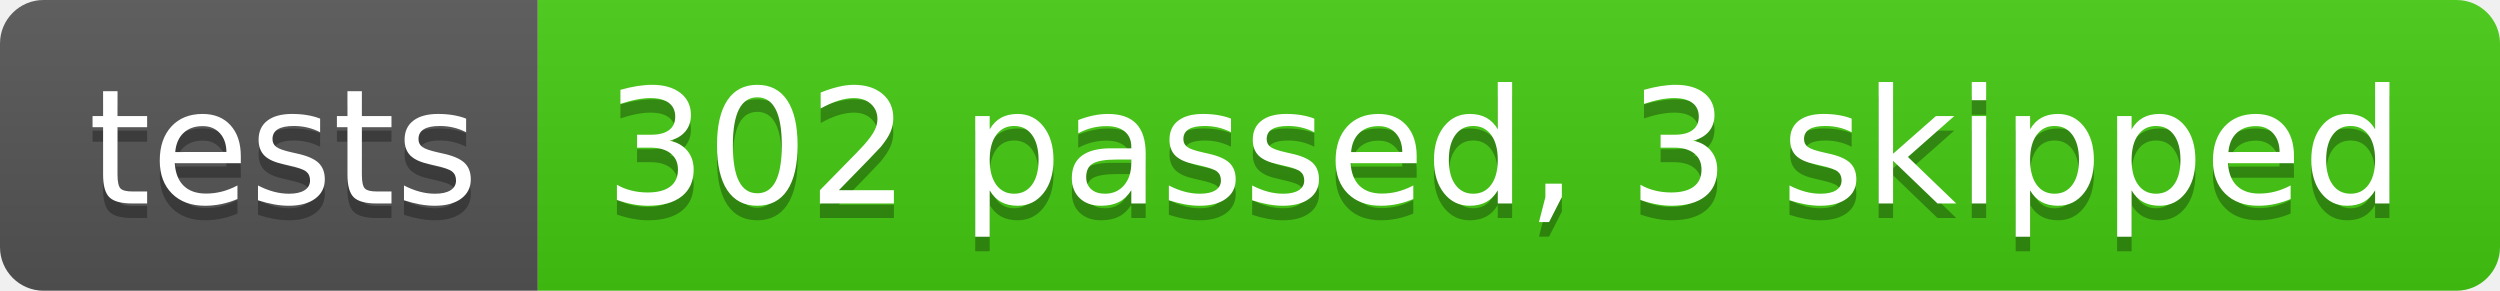
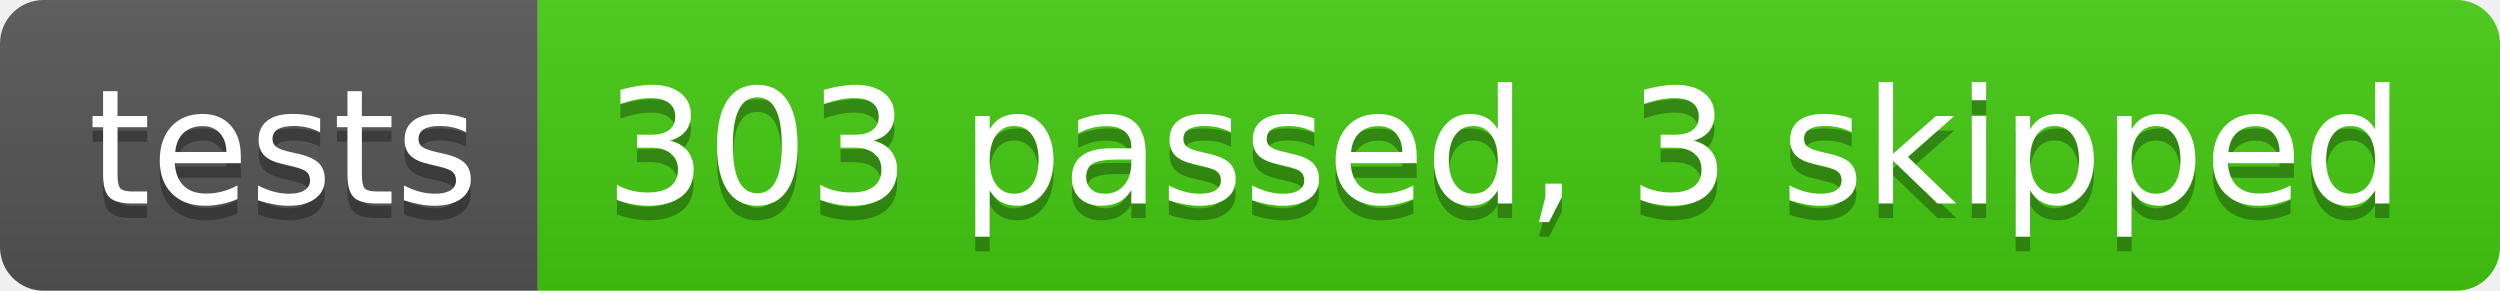
- <svg xmlns="http://www.w3.org/2000/svg" width="172" height="20" role="img" aria-label="tests: 302 passed, 3 skipped">
+ <svg xmlns="http://www.w3.org/2000/svg" width="172" height="20" role="img" aria-label="tests: 303 passed, 3 skipped">
  <linearGradient id="s" x2="0" y2="100%">
    <stop offset="0" stop-color="#bbb" stop-opacity=".1" />
    <stop offset="1" stop-opacity=".1" />
  </linearGradient>
  <clipPath id="r">
    <rect width="172" height="20" rx="3" fill="#fff" />
  </clipPath>
  <g clip-path="url(#r)">
    <rect width="37" height="20" fill="#555" />
    <rect x="37" width="135" height="20" fill="#4c1" />
    <rect width="172" height="20" fill="url(#s)" />
  </g>
  <g fill="#fff" text-anchor="middle" font-family="Verdana,Geneva,DejaVu Sans,sans-serif" text-rendering="geometricPrecision" font-size="110">
    <text aria-hidden="true" x="195" y="150" fill="#010101" fill-opacity=".3" transform="scale(.1)" textLength="270">tests</text>
    <text x="195" y="140" transform="scale(.1)" fill="#fff" textLength="270">tests</text>
-     <text aria-hidden="true" x="1035" y="150" fill="#010101" fill-opacity=".3" transform="scale(.1)" textLength="1250">302 passed, 3 skipped</text>
-     <text x="1035" y="140" transform="scale(.1)" fill="#fff" textLength="1250">302 passed, 3 skipped</text>
+     <text aria-hidden="true" x="1035" y="150" fill="#010101" fill-opacity=".3" transform="scale(.1)" textLength="1250">303 passed, 3 skipped</text>
+     <text x="1035" y="140" transform="scale(.1)" fill="#fff" textLength="1250">303 passed, 3 skipped</text>
  </g>
</svg>
